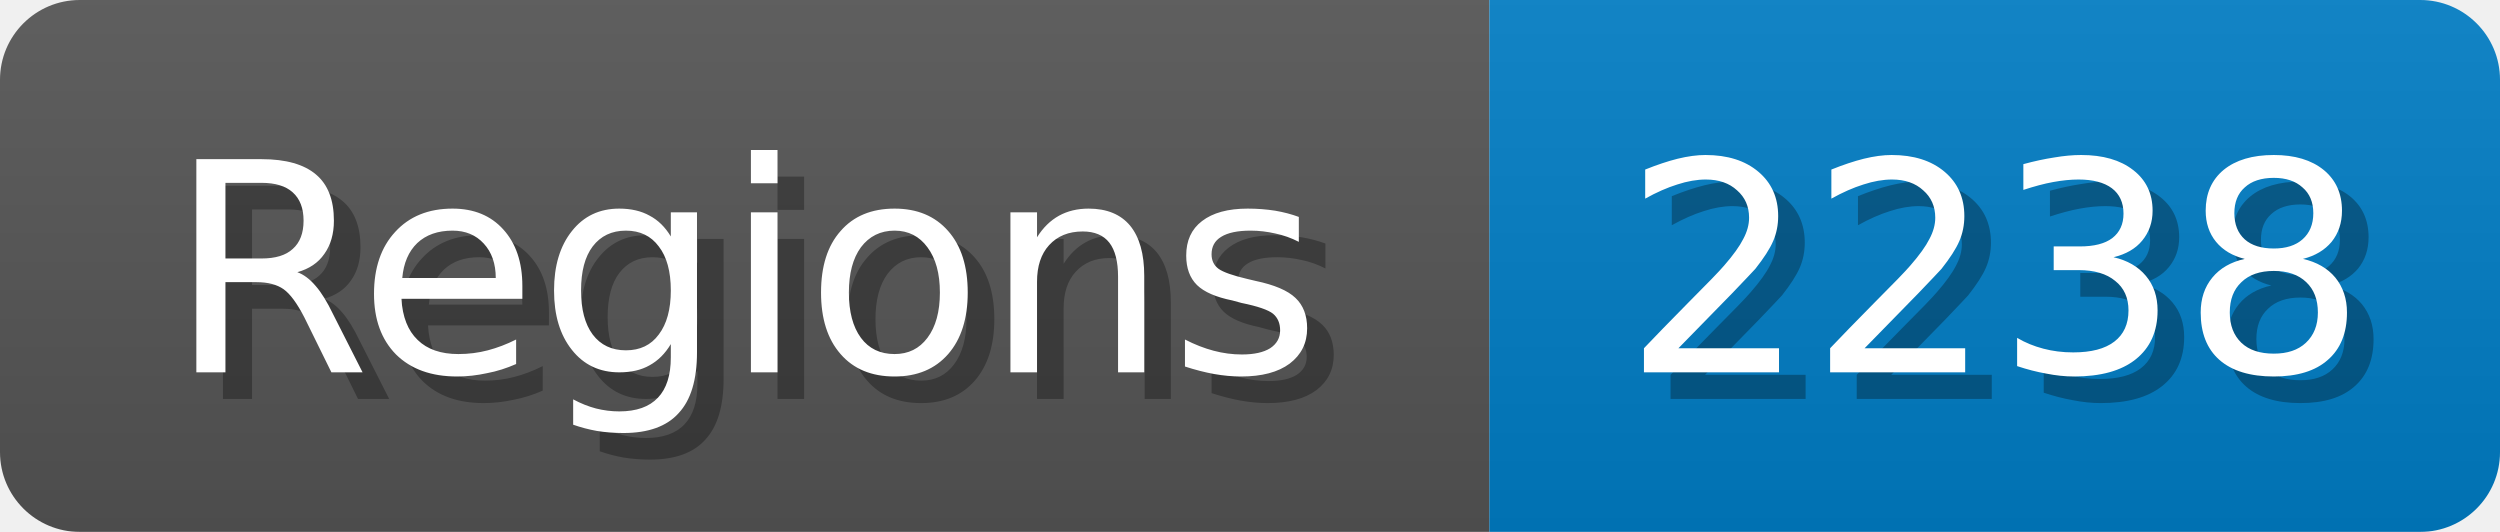
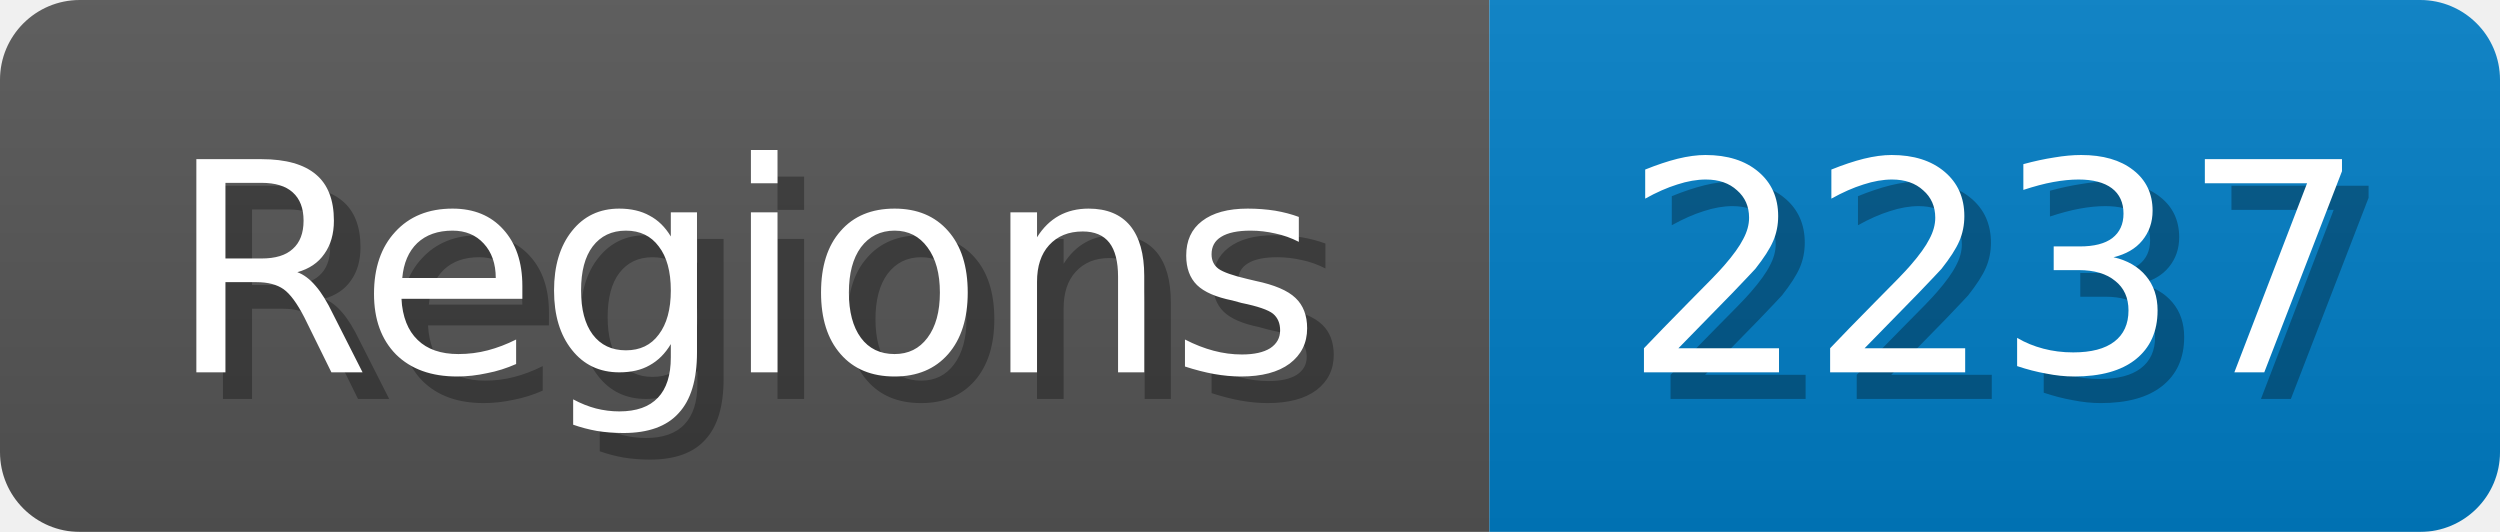
<svg xmlns="http://www.w3.org/2000/svg" width="94" height="20">
  <linearGradient id="b" x2="0" y2="100%">
    <stop offset="0" stop-color="#bbb" stop-opacity=".1" />
    <stop offset="1" stop-opacity=".1" />
  </linearGradient>
  <mask id="anybadge_1">
    <rect width="94" height="20" rx="3" fill="#fff" />
  </mask>
  <g mask="url(#anybadge_1)">
    <path fill="#555" d="M0 0h56v20H0z" />
    <path fill="#007ec6" d="M56 0h38v20H56z" />
    <path fill="url(#b)" d="M0 0h94v20H0z" />
  </g>
  <g fill="#fff" text-anchor="middle" font-family="DejaVu Sans,Verdana,Geneva,sans-serif" font-size="11">
    <text x="29.0" y="15" fill="#010101" fill-opacity=".3">Regions</text>
    <text x="28.0" y="14">Regions</text>
  </g>
  <g fill="#fff" text-anchor="middle" font-family="DejaVu Sans,Verdana,Geneva,sans-serif" font-size="11">
-     <text x="76.0" y="15" fill="#010101" fill-opacity=".3">2238</text>
-     <text x="75.0" y="14">2238</text>
+     <text x="76.0" y="15" fill="#010101" fill-opacity=".3">2237</text>
+     <text x="75.0" y="14">2237</text>
  </g>
</svg>
